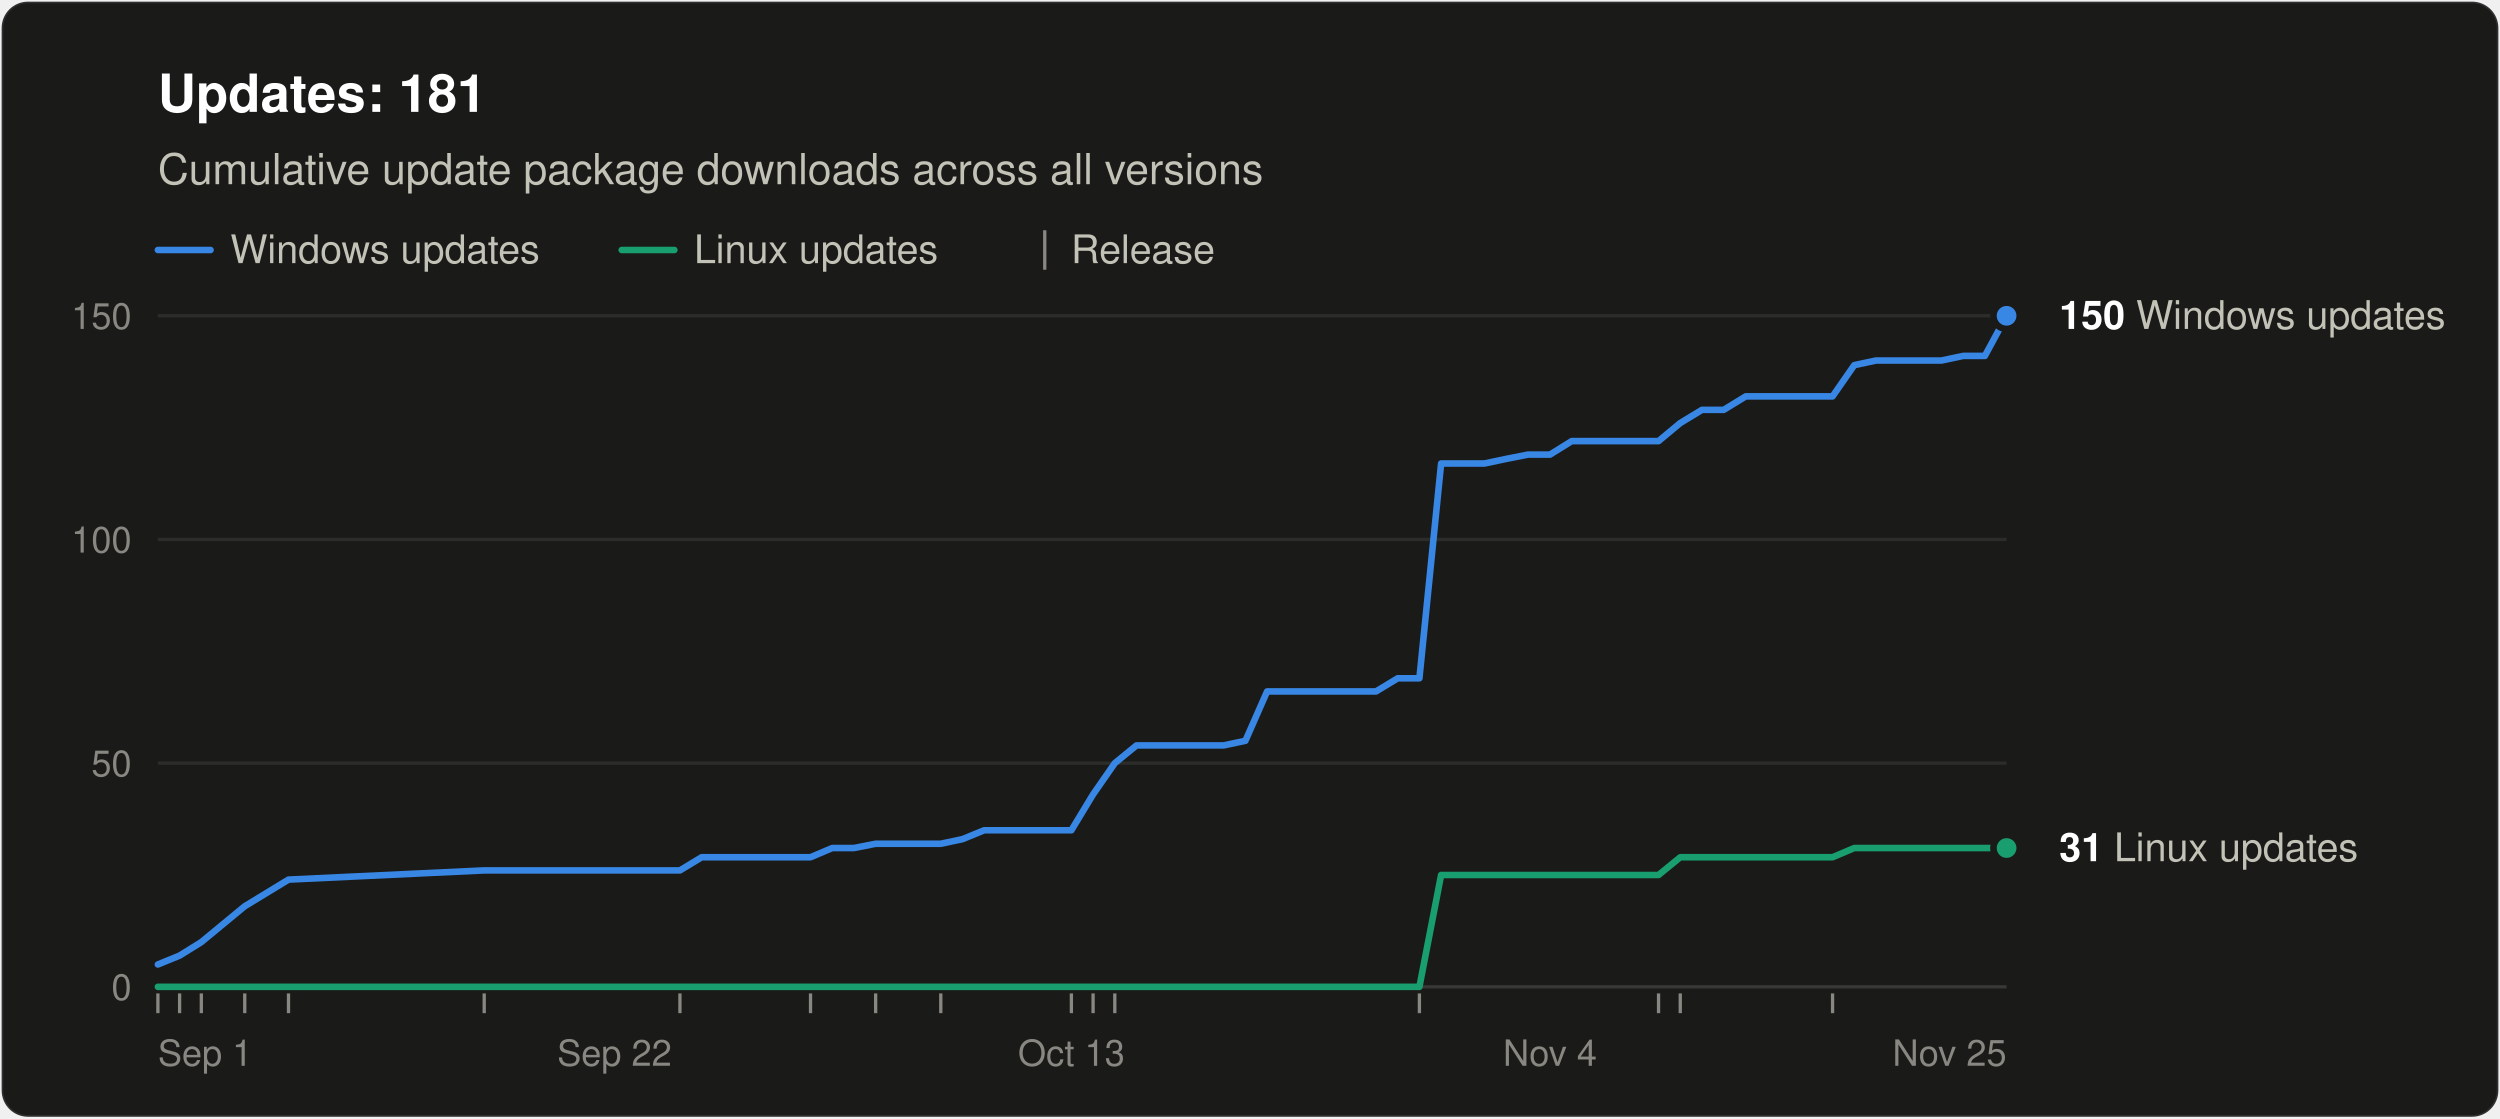
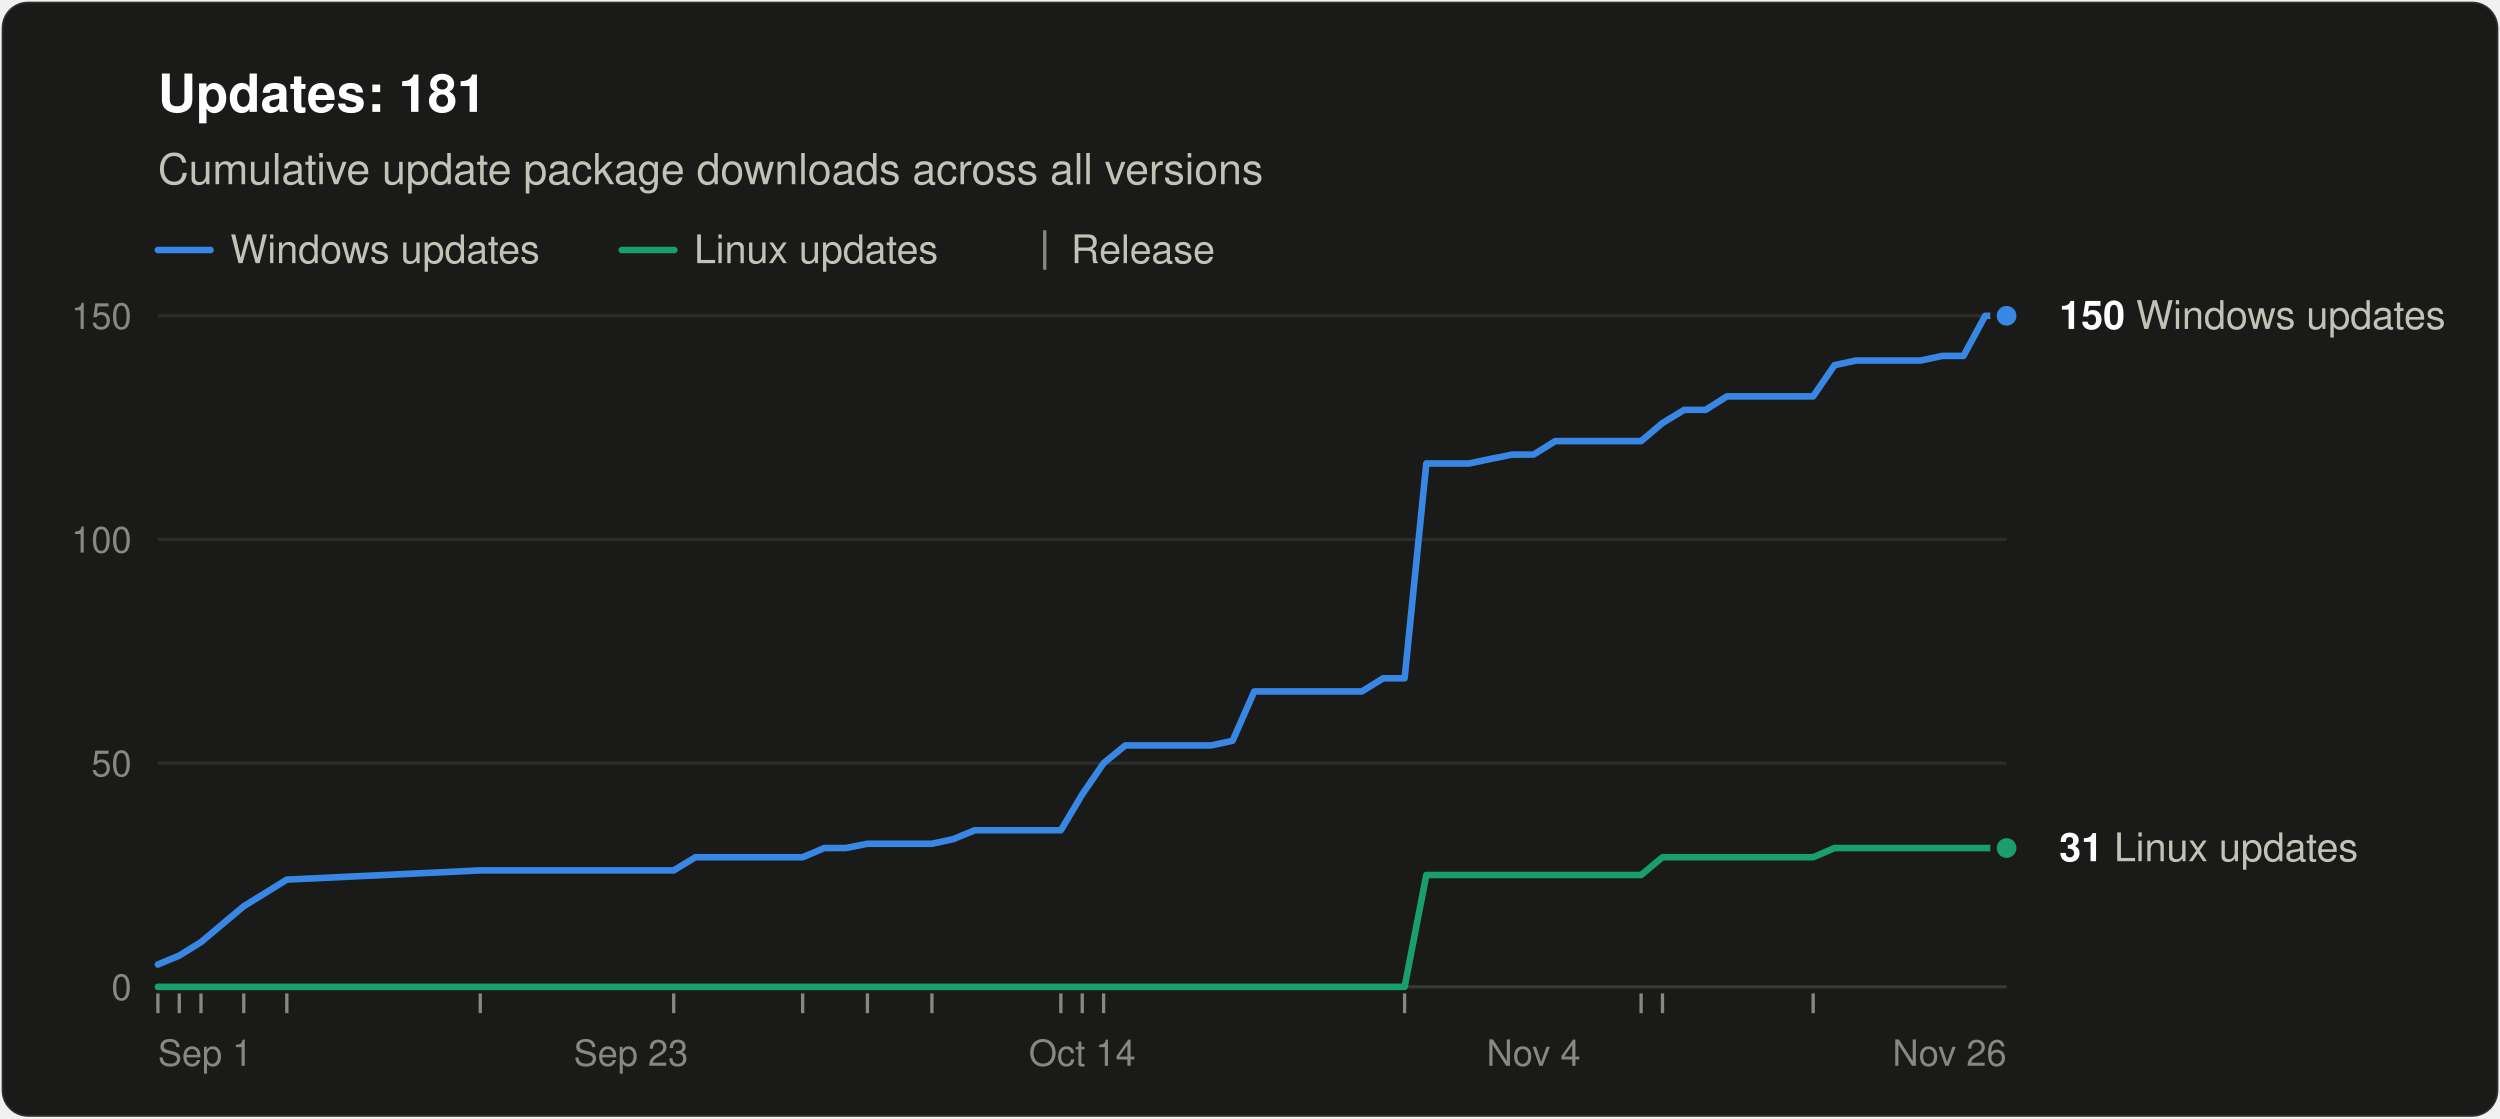
<svg xmlns="http://www.w3.org/2000/svg" width="760" height="340" viewBox="0 0 760 340" role="img" aria-labelledby="title desc" font-family="system-ui, -apple-system, &quot;Segoe UI&quot;, Helvetica, Arial, sans-serif">
  <rect x="0.5" y="0.5" width="759" height="339" rx="8" fill="#1a1a19" stroke="rgba(255,255,255,0.10)" />
  <text x="48" y="34" font-size="16" font-weight="600" fill="#ffffff">Updates: 181</text>
  <text x="48" y="56" font-size="13" fill="#c3c2b7">Cumulative update package downloads across all versions</text>
  <line x1="48" y1="76" x2="64" y2="76" stroke="#3987e5" stroke-width="2" stroke-linecap="round" />
  <text x="70" y="80" font-size="12" fill="#c3c2b7">Windows updates</text>
  <line x1="189.0" y1="76" x2="205.0" y2="76" stroke="#199e70" stroke-width="2" stroke-linecap="round" />
  <text x="211.0" y="80" font-size="12" fill="#c3c2b7">Linux updates</text>
  <line x1="317.6" y1="70" x2="317.6" y2="82" stroke="#898781" />
  <text x="325.6" y="80" font-size="12" fill="#c3c2b7">Release</text>
  <line x1="48" y1="300.0" x2="610" y2="300.0" stroke="#383835" />
  <text x="40" y="304.0" font-size="11" text-anchor="end" fill="#898781" style="font-variant-numeric: tabular-nums">0</text>
  <line x1="48" y1="232.0" x2="610" y2="232.0" stroke="#2c2c2a" />
  <text x="40" y="236.0" font-size="11" text-anchor="end" fill="#898781" style="font-variant-numeric: tabular-nums">50</text>
  <line x1="48" y1="164.0" x2="610" y2="164.0" stroke="#2c2c2a" />
  <text x="40" y="168.0" font-size="11" text-anchor="end" fill="#898781" style="font-variant-numeric: tabular-nums">100</text>
  <line x1="48" y1="96.0" x2="610" y2="96.0" stroke="#2c2c2a" />
  <text x="40" y="100.0" font-size="11" text-anchor="end" fill="#898781" style="font-variant-numeric: tabular-nums">150</text>
  <text x="48.0" y="324" font-size="11" text-anchor="start" fill="#898781">Sep 1</text>
-   <text x="186.8" y="324" font-size="11" text-anchor="middle" fill="#898781">Sep 22</text>
-   <text x="325.7" y="324" font-size="11" text-anchor="middle" fill="#898781">Oct 13</text>
-   <text x="471.2" y="324" font-size="11" text-anchor="middle" fill="#898781">Nov 4</text>
-   <text x="610.0" y="324" font-size="11" text-anchor="end" fill="#898781">Nov 25</text>
+   <text x="191.8" y="324" font-size="11" text-anchor="middle" fill="#898781">Sep 23</text>
+   <text x="329.0" y="324" font-size="11" text-anchor="middle" fill="#898781">Oct 14</text>
+   <text x="466.2" y="324" font-size="11" text-anchor="middle" fill="#898781">Nov 4</text>
+   <text x="610.0" y="324" font-size="11" text-anchor="end" fill="#898781">Nov 26</text>
  <line x1="48.0" y1="302" x2="48.0" y2="308" stroke="#898781" />
-   <line x1="54.6" y1="302" x2="54.6" y2="308" stroke="#898781" />
-   <line x1="61.2" y1="302" x2="61.2" y2="308" stroke="#898781" />
-   <line x1="74.4" y1="302" x2="74.4" y2="308" stroke="#898781" />
-   <line x1="87.7" y1="302" x2="87.7" y2="308" stroke="#898781" />
-   <line x1="147.2" y1="302" x2="147.2" y2="308" stroke="#898781" />
-   <line x1="206.7" y1="302" x2="206.7" y2="308" stroke="#898781" />
-   <line x1="246.4" y1="302" x2="246.4" y2="308" stroke="#898781" />
-   <line x1="266.2" y1="302" x2="266.2" y2="308" stroke="#898781" />
-   <line x1="286.0" y1="302" x2="286.0" y2="308" stroke="#898781" />
-   <line x1="325.7" y1="302" x2="325.7" y2="308" stroke="#898781" />
-   <line x1="332.3" y1="302" x2="332.3" y2="308" stroke="#898781" />
-   <line x1="338.9" y1="302" x2="338.9" y2="308" stroke="#898781" />
-   <line x1="431.5" y1="302" x2="431.5" y2="308" stroke="#898781" />
-   <line x1="504.2" y1="302" x2="504.2" y2="308" stroke="#898781" />
-   <line x1="510.8" y1="302" x2="510.8" y2="308" stroke="#898781" />
-   <line x1="557.1" y1="302" x2="557.1" y2="308" stroke="#898781" />
-   <polyline points="48.0,293.2 54.6,290.5 61.2,286.4 74.4,275.5 87.7,267.4 147.2,264.6 206.7,264.6 213.3,260.6 219.9,260.6 226.5,260.6 233.1,260.6 239.7,260.6 246.4,260.6 253.0,257.8 259.6,257.8 266.2,256.5 279.4,256.5 286.0,256.5 292.6,255.1 299.2,252.4 305.9,252.4 312.5,252.4 319.1,252.4 325.7,252.4 332.3,241.5 338.9,232.0 345.5,226.6 352.1,226.6 358.8,226.6 365.4,226.6 372.0,226.6 378.6,225.2 385.2,210.2 391.8,210.2 398.4,210.2 411.6,210.2 418.3,210.2 424.9,206.2 431.5,206.2 438.1,140.9 444.7,140.9 451.3,140.9 457.9,139.5 464.5,138.2 471.2,138.2 477.8,134.1 484.4,134.1 491.0,134.1 497.6,134.1 504.2,134.1 510.8,128.6 517.4,124.6 524.0,124.6 530.7,120.5 537.3,120.5 543.9,120.5 557.1,120.5 563.7,111.0 570.3,109.6 576.9,109.6 583.6,109.6 590.2,109.6 596.8,108.2 603.4,108.2 610.0,96.0" fill="none" stroke="#3987e5" stroke-width="2" stroke-linejoin="round" stroke-linecap="round" />
-   <polyline points="48.0,300.0 54.6,300.0 61.2,300.0 74.4,300.0 87.7,300.0 147.2,300.0 206.7,300.0 213.3,300.0 219.9,300.0 226.5,300.0 233.1,300.0 239.7,300.0 246.4,300.0 253.0,300.0 259.6,300.0 266.2,300.0 279.4,300.0 286.0,300.0 292.6,300.0 299.2,300.0 305.9,300.0 312.5,300.0 319.1,300.0 325.7,300.0 332.3,300.0 338.9,300.0 345.5,300.0 352.1,300.0 358.8,300.0 365.4,300.0 372.0,300.0 378.6,300.0 385.2,300.0 391.8,300.0 398.4,300.0 411.6,300.0 418.3,300.0 424.9,300.0 431.5,300.0 438.1,266.0 444.7,266.0 451.3,266.0 457.9,266.0 464.5,266.0 471.2,266.0 477.8,266.0 484.4,266.0 491.0,266.0 497.6,266.0 504.2,266.0 510.8,260.6 517.4,260.6 524.0,260.6 530.7,260.6 537.3,260.6 543.9,260.6 557.1,260.6 563.7,257.8 570.3,257.8 576.9,257.8 583.6,257.8 590.2,257.8 596.8,257.8 603.4,257.8 610.0,257.8" fill="none" stroke="#199e70" stroke-width="2" stroke-linejoin="round" stroke-linecap="round" />
+   <line x1="54.5" y1="302" x2="54.5" y2="308" stroke="#898781" />
+   <line x1="61.1" y1="302" x2="61.1" y2="308" stroke="#898781" />
+   <line x1="74.1" y1="302" x2="74.1" y2="308" stroke="#898781" />
+   <line x1="87.2" y1="302" x2="87.2" y2="308" stroke="#898781" />
+   <line x1="146.0" y1="302" x2="146.0" y2="308" stroke="#898781" />
+   <line x1="204.8" y1="302" x2="204.8" y2="308" stroke="#898781" />
+   <line x1="244.0" y1="302" x2="244.0" y2="308" stroke="#898781" />
+   <line x1="263.7" y1="302" x2="263.7" y2="308" stroke="#898781" />
+   <line x1="283.3" y1="302" x2="283.3" y2="308" stroke="#898781" />
+   <line x1="322.5" y1="302" x2="322.5" y2="308" stroke="#898781" />
+   <line x1="329.0" y1="302" x2="329.0" y2="308" stroke="#898781" />
+   <line x1="335.5" y1="302" x2="335.5" y2="308" stroke="#898781" />
+   <line x1="427.0" y1="302" x2="427.0" y2="308" stroke="#898781" />
+   <line x1="498.9" y1="302" x2="498.9" y2="308" stroke="#898781" />
+   <line x1="505.4" y1="302" x2="505.4" y2="308" stroke="#898781" />
+   <line x1="551.2" y1="302" x2="551.2" y2="308" stroke="#898781" />
+   <polyline points="48.0,293.2 54.5,290.5 61.1,286.4 74.1,275.5 87.2,267.4 146.0,264.6 204.8,264.6 211.4,260.6 217.9,260.6 224.4,260.6 231.0,260.6 237.5,260.6 244.0,260.6 250.6,257.8 257.1,257.8 263.7,256.5 276.7,256.5 283.3,256.5 289.8,255.1 296.3,252.4 302.9,252.4 309.4,252.4 315.9,252.4 322.5,252.4 329.0,241.5 335.5,232.0 342.1,226.6 348.6,226.6 355.1,226.6 361.7,226.6 368.2,226.6 374.7,225.2 381.3,210.2 387.8,210.2 394.3,210.2 407.4,210.2 414.0,210.2 420.5,206.2 427.0,206.2 433.6,140.9 440.1,140.9 446.6,140.9 453.2,139.5 459.7,138.2 466.2,138.2 472.8,134.1 479.3,134.1 485.8,134.1 492.4,134.1 498.9,134.1 505.4,128.6 512.0,124.6 518.5,124.6 525.0,120.5 531.6,120.5 538.1,120.5 551.2,120.5 557.7,111.0 564.3,109.6 570.8,109.6 577.3,109.6 583.9,109.6 590.4,108.2 596.9,108.2 603.5,96.0 610.0,96.0" fill="none" stroke="#3987e5" stroke-width="2" stroke-linejoin="round" stroke-linecap="round" />
+   <polyline points="48.0,300.0 54.5,300.0 61.1,300.0 74.1,300.0 87.2,300.0 146.0,300.0 204.8,300.0 211.4,300.0 217.9,300.0 224.4,300.0 231.0,300.0 237.5,300.0 244.0,300.0 250.6,300.0 257.1,300.0 263.7,300.0 276.7,300.0 283.3,300.0 289.8,300.0 296.3,300.0 302.9,300.0 309.4,300.0 315.9,300.0 322.5,300.0 329.0,300.0 335.5,300.0 342.1,300.0 348.6,300.0 355.1,300.0 361.7,300.0 368.2,300.0 374.7,300.0 381.3,300.0 387.8,300.0 394.3,300.0 407.4,300.0 414.0,300.0 420.5,300.0 427.0,300.0 433.6,266.0 440.1,266.0 446.6,266.0 453.2,266.0 459.7,266.0 466.2,266.0 472.8,266.0 479.3,266.0 485.8,266.0 492.4,266.0 498.9,266.0 505.4,260.6 512.0,260.6 518.5,260.6 525.0,260.6 531.6,260.6 538.1,260.6 551.2,260.6 557.7,257.8 564.3,257.8 570.8,257.8 577.3,257.8 583.9,257.8 590.4,257.8 596.9,257.8 603.5,257.8 610.0,257.8" fill="none" stroke="#199e70" stroke-width="2" stroke-linejoin="round" stroke-linecap="round" />
  <circle cx="610.0" cy="96.0" r="4" fill="#3987e5" stroke="#1a1a19" stroke-width="2" />
  <text x="626.0" y="100.0" font-size="12" fill="#c3c2b7">
    <tspan font-weight="600" fill="#ffffff">150</tspan> Windows updates</text>
  <circle cx="610.0" cy="257.8" r="4" fill="#199e70" stroke="#1a1a19" stroke-width="2" />
  <text x="626.0" y="261.8" font-size="12" fill="#c3c2b7">
    <tspan font-weight="600" fill="#ffffff">31</tspan> Linux updates</text>
</svg>
